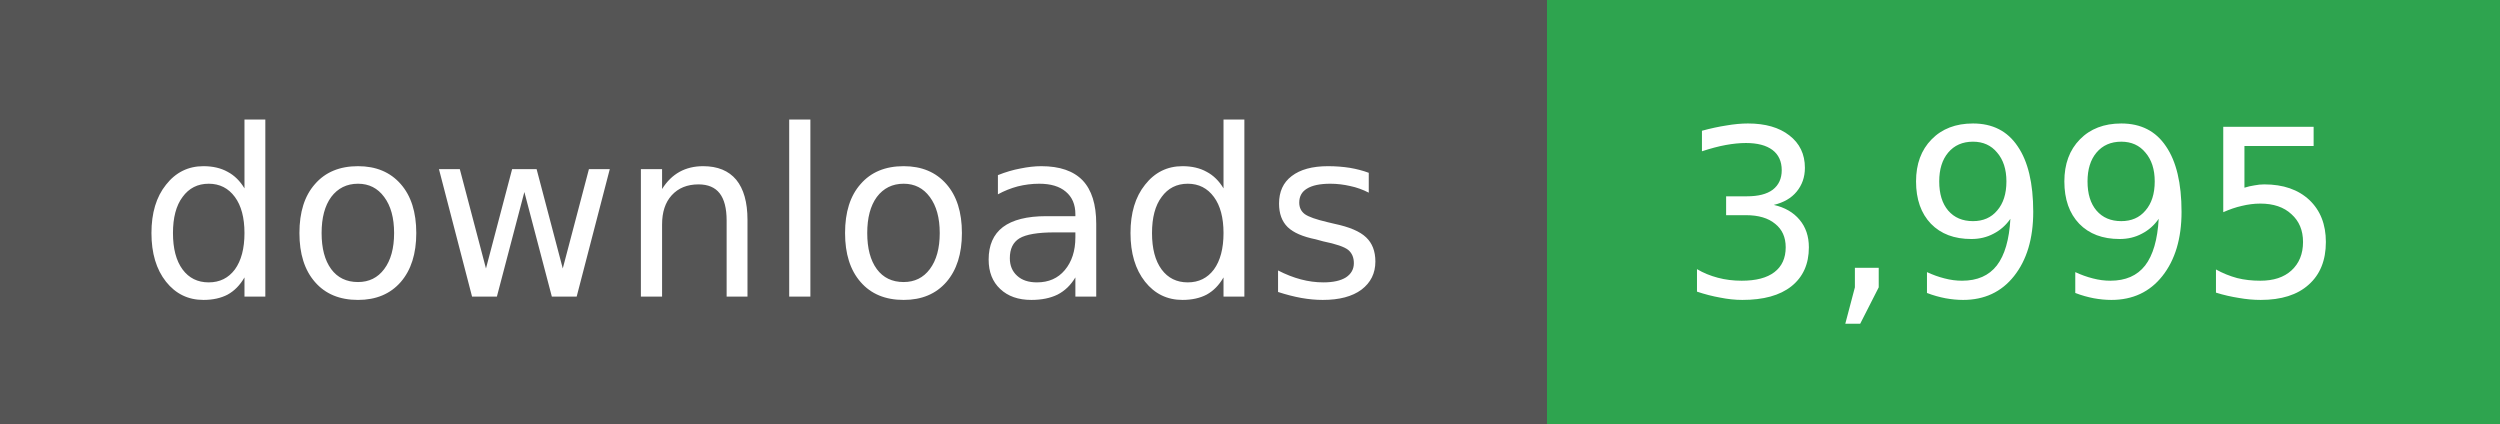
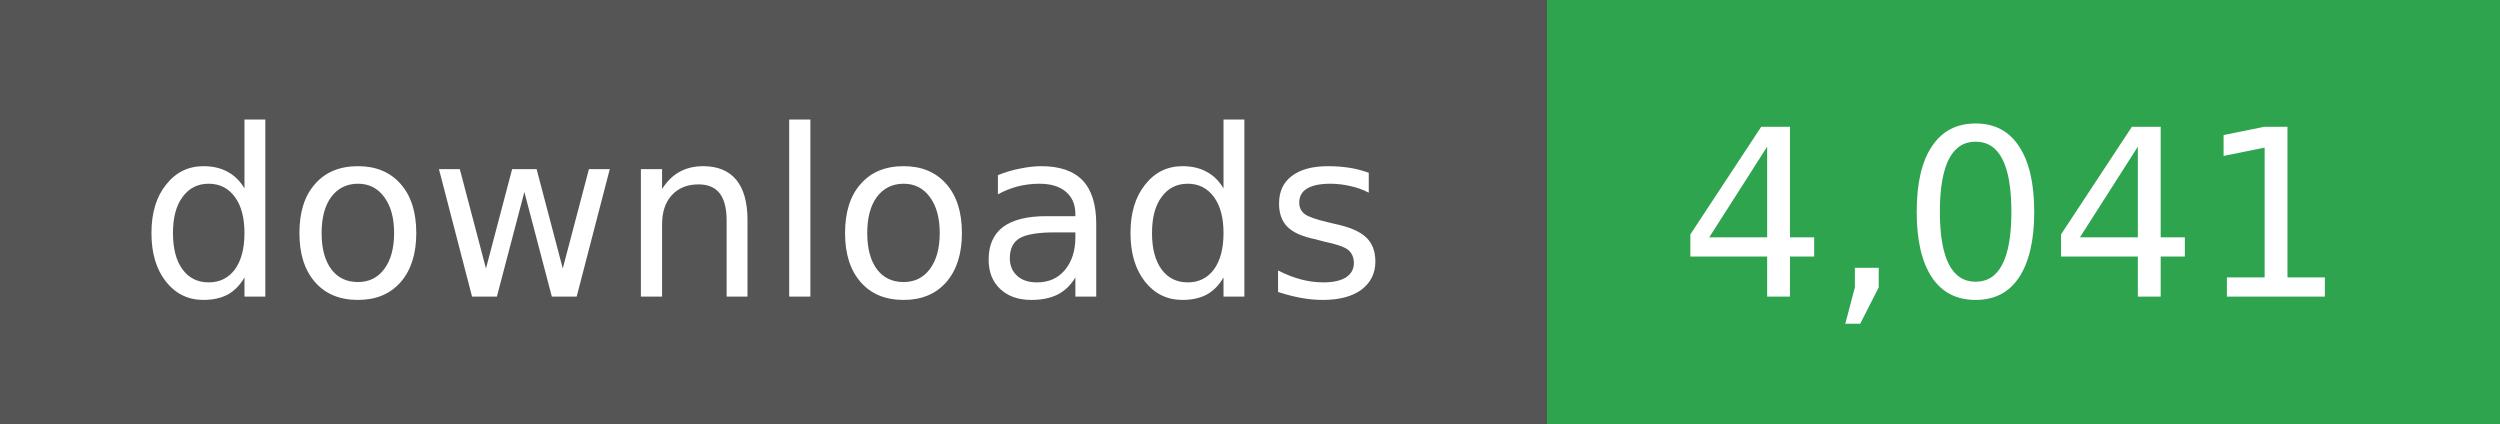
- <svg xmlns="http://www.w3.org/2000/svg" width="118" height="20" role="img" aria-label="downloads: 3,995">
+ <svg xmlns="http://www.w3.org/2000/svg" width="118" height="20" role="img" aria-label="downloads: 4,041">
  <g shape-rendering="crispEdges">
    <rect width="73" height="20" fill="#555" />
    <rect x="73" width="45" height="20" fill="#2ea44f" />
  </g>
  <g fill="#fff" text-anchor="middle" font-family="Verdana,Geneva,DejaVu Sans,sans-serif" font-size="11">
    <text x="36" y="14">downloads</text>
  </g>
  <g fill="#fff" text-anchor="middle" font-family="Verdana,Geneva,DejaVu Sans,sans-serif" font-size="11">
-     <text x="95" y="14">3,995</text>
+     <text x="95" y="14">4,041</text>
  </g>
</svg>
